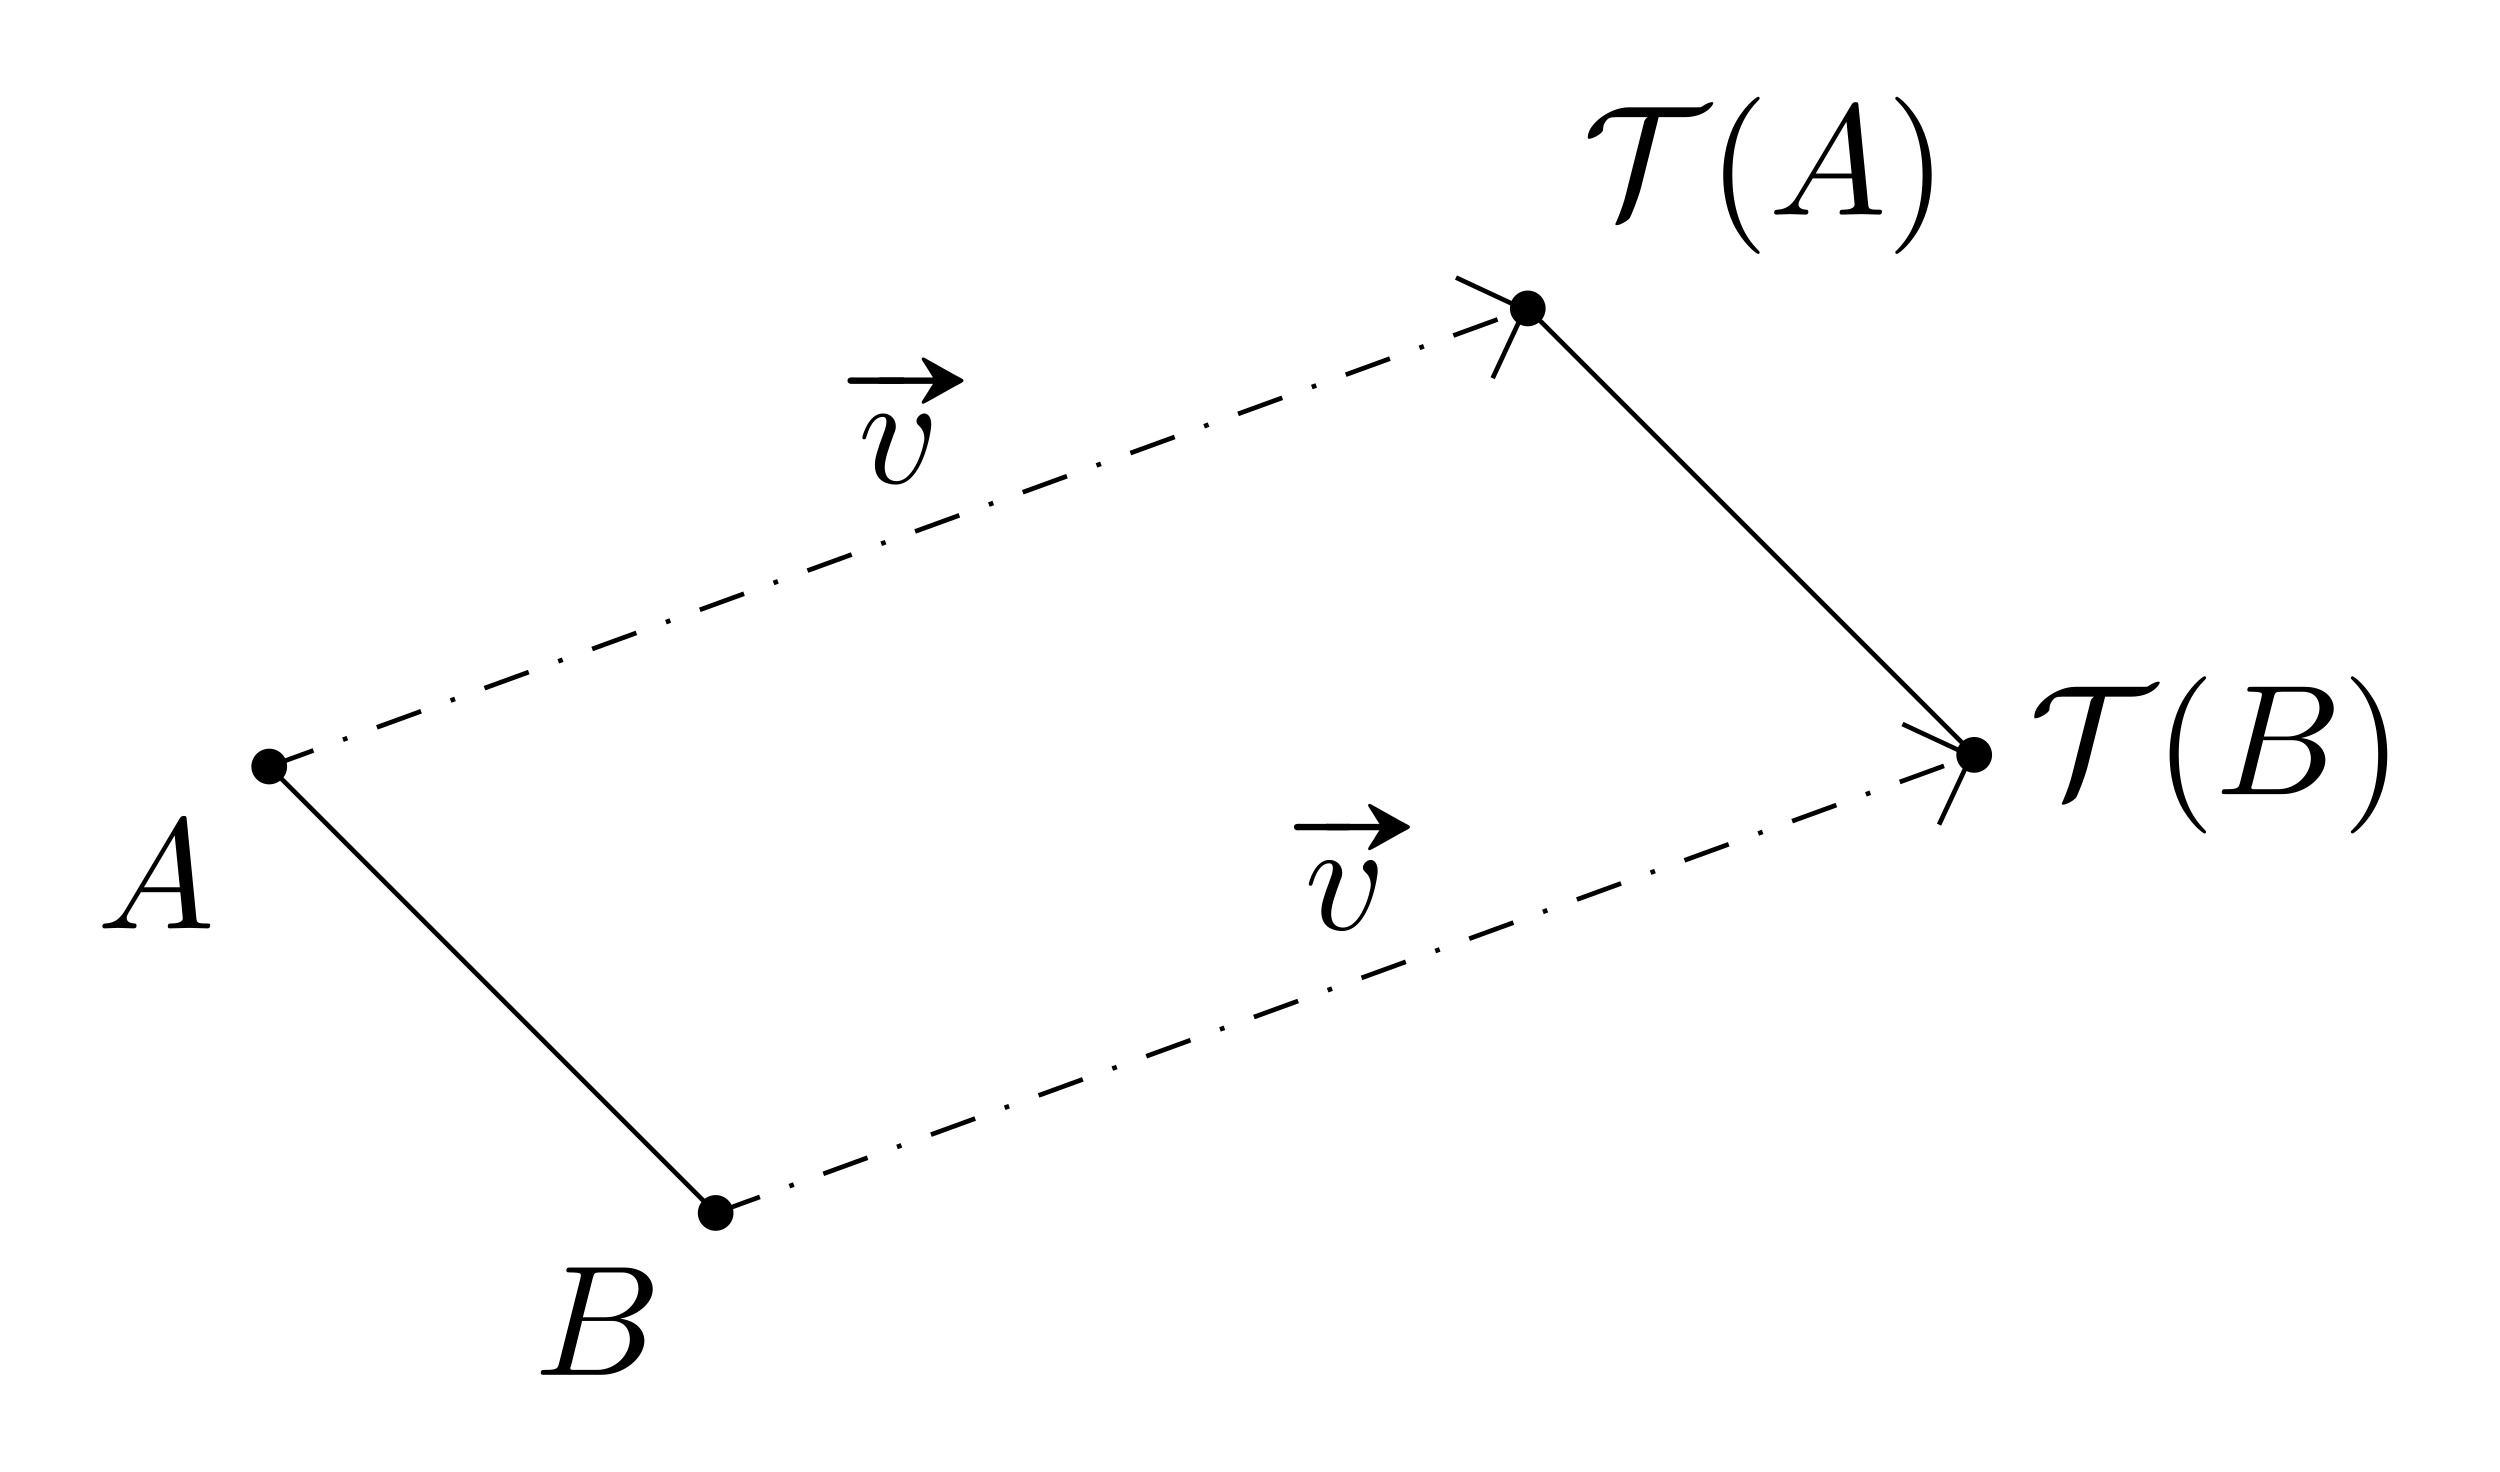
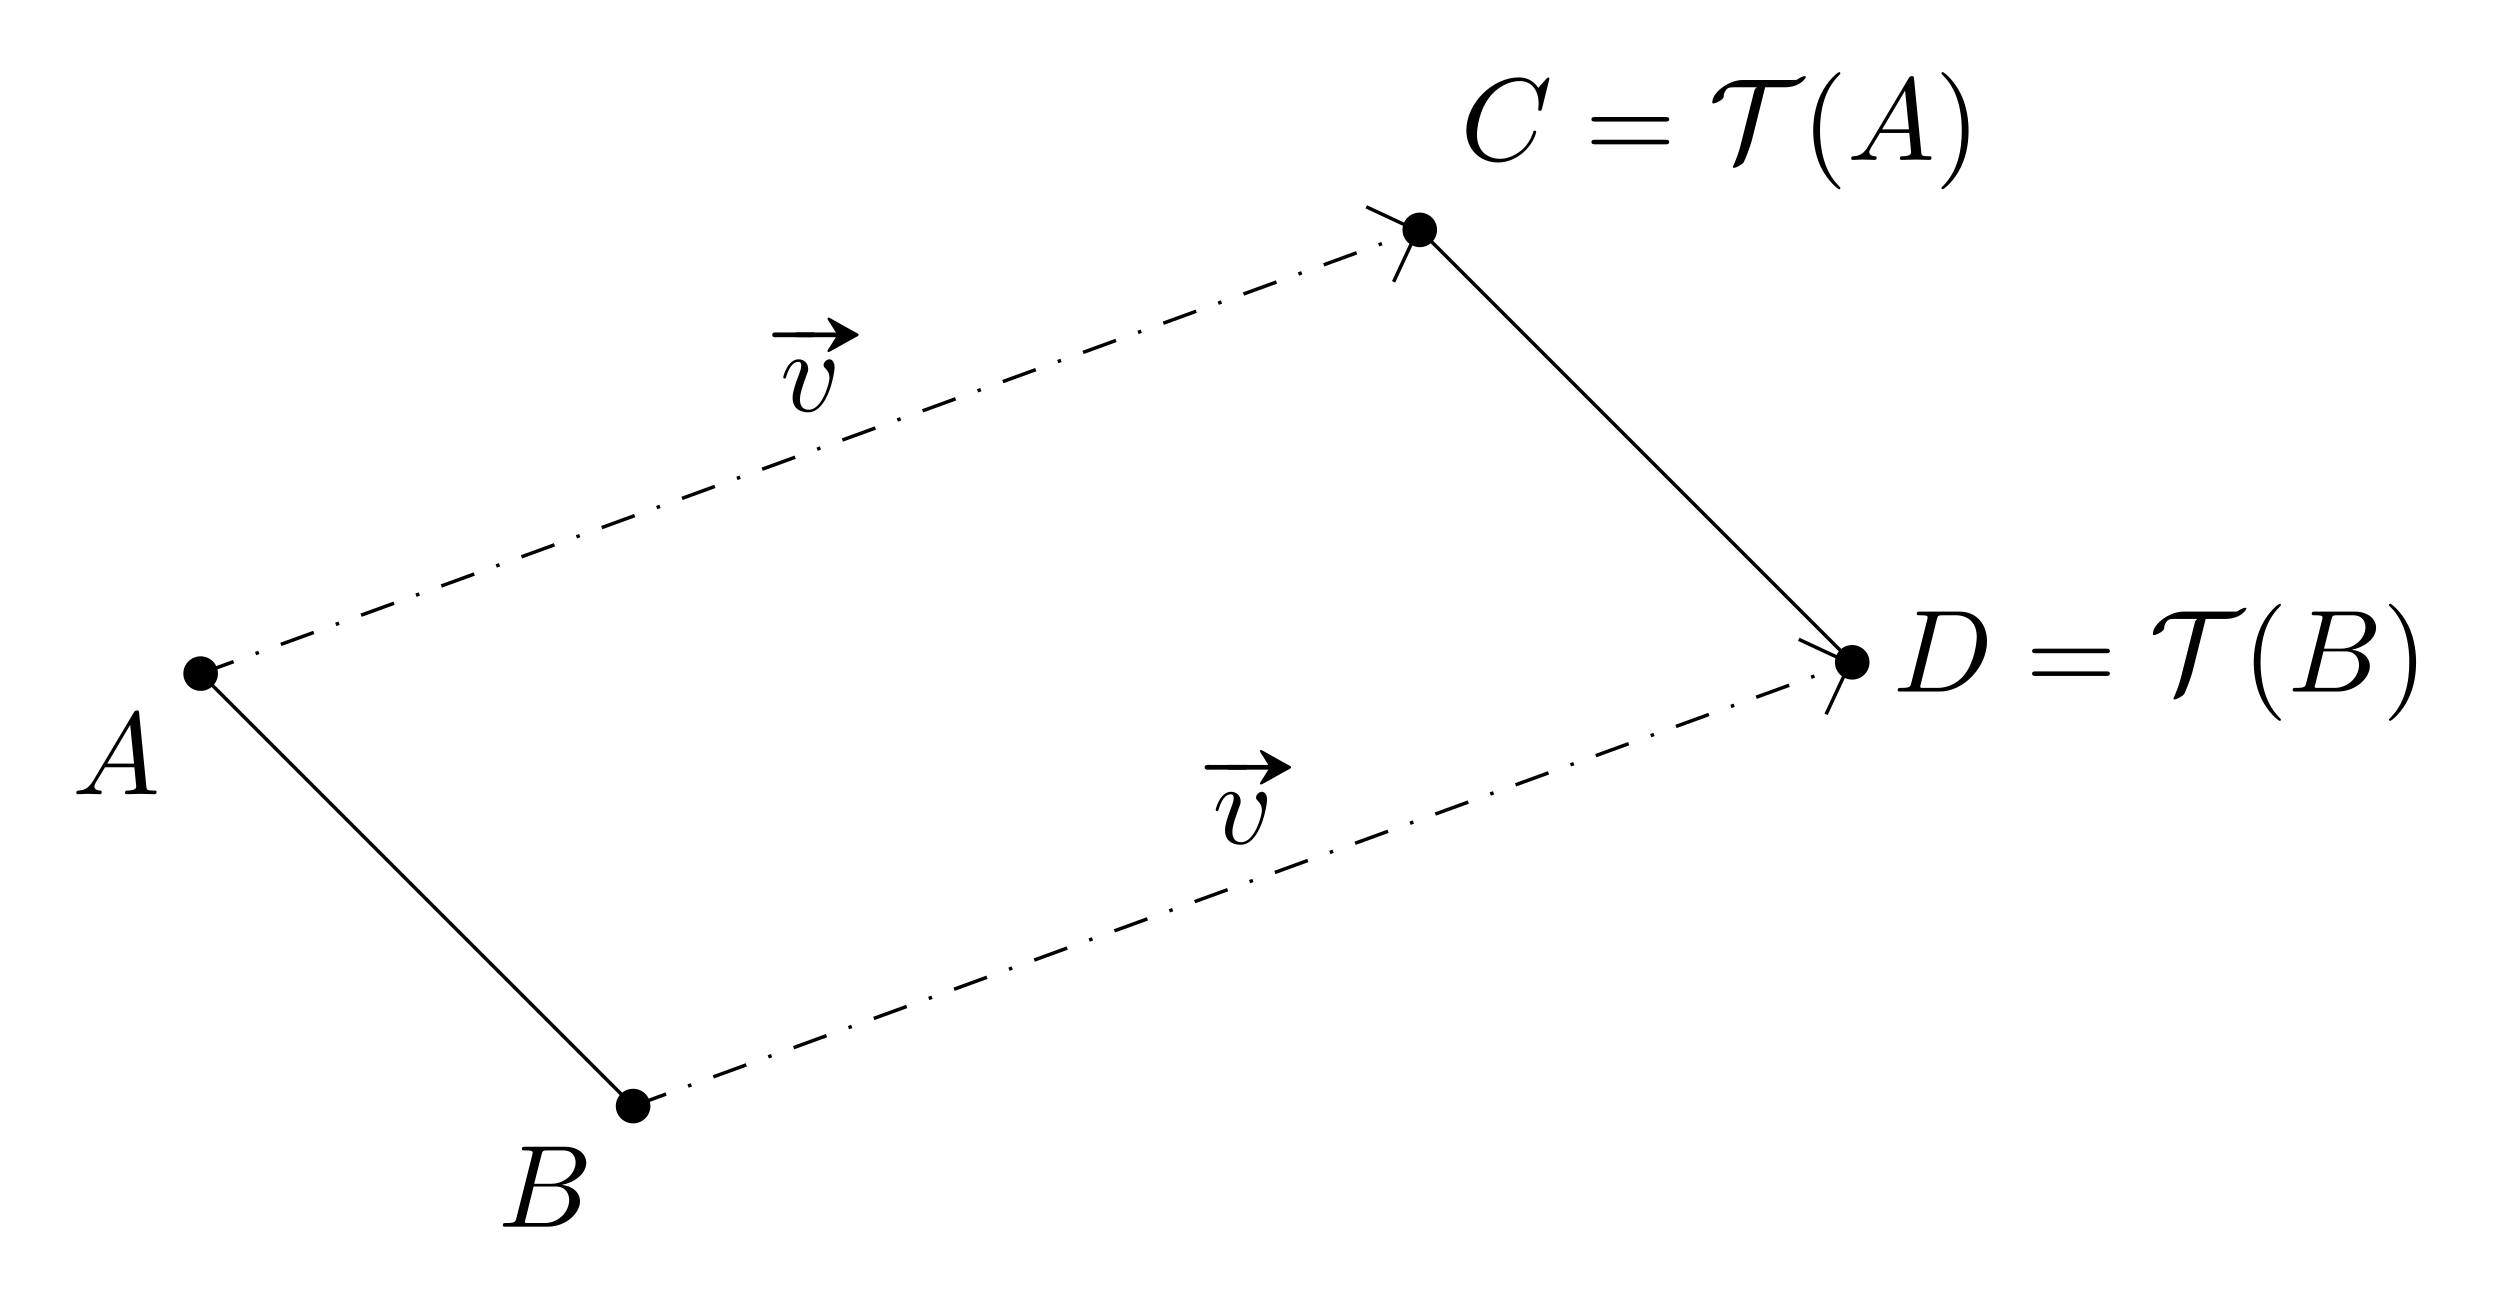
- <svg xmlns="http://www.w3.org/2000/svg" xmlns:xlink="http://www.w3.org/1999/xlink" width="158.74pt" height="93.449pt" viewBox="0 0 158.74 93.449">
+ <svg xmlns="http://www.w3.org/2000/svg" xmlns:xlink="http://www.w3.org/1999/xlink" width="213.014pt" height="110.674pt" viewBox="0 0 213.014 110.674">
  <defs>
    <g>
      <g id="glyph-0-0">
        <path d="M 1.781 -1.141 C 1.391 -0.484 1 -0.344 0.562 -0.312 C 0.438 -0.297 0.344 -0.297 0.344 -0.109 C 0.344 -0.047 0.406 0 0.484 0 C 0.75 0 1.062 -0.031 1.328 -0.031 C 1.672 -0.031 2.016 0 2.328 0 C 2.391 0 2.516 0 2.516 -0.188 C 2.516 -0.297 2.438 -0.312 2.359 -0.312 C 2.141 -0.328 1.891 -0.406 1.891 -0.656 C 1.891 -0.781 1.953 -0.891 2.031 -1.031 L 2.797 -2.297 L 5.297 -2.297 C 5.312 -2.094 5.453 -0.734 5.453 -0.641 C 5.453 -0.344 4.938 -0.312 4.734 -0.312 C 4.594 -0.312 4.5 -0.312 4.5 -0.109 C 4.5 0 4.609 0 4.641 0 C 5.047 0 5.469 -0.031 5.875 -0.031 C 6.125 -0.031 6.766 0 7.016 0 C 7.062 0 7.188 0 7.188 -0.203 C 7.188 -0.312 7.094 -0.312 6.953 -0.312 C 6.344 -0.312 6.344 -0.375 6.312 -0.672 L 5.703 -6.891 C 5.688 -7.094 5.688 -7.141 5.516 -7.141 C 5.359 -7.141 5.312 -7.062 5.25 -6.969 Z M 2.984 -2.609 L 4.938 -5.906 L 5.266 -2.609 Z M 2.984 -2.609 " />
      </g>
      <g id="glyph-0-1">
        <path d="M 1.594 -0.781 C 1.5 -0.391 1.469 -0.312 0.688 -0.312 C 0.516 -0.312 0.422 -0.312 0.422 -0.109 C 0.422 0 0.516 0 0.688 0 L 4.25 0 C 5.828 0 7 -1.172 7 -2.156 C 7 -2.875 6.422 -3.453 5.453 -3.562 C 6.484 -3.75 7.531 -4.484 7.531 -5.438 C 7.531 -6.172 6.875 -6.812 5.688 -6.812 L 2.328 -6.812 C 2.141 -6.812 2.047 -6.812 2.047 -6.609 C 2.047 -6.5 2.141 -6.5 2.328 -6.5 C 2.344 -6.5 2.531 -6.5 2.703 -6.484 C 2.875 -6.453 2.969 -6.453 2.969 -6.312 C 2.969 -6.281 2.953 -6.25 2.938 -6.125 Z M 3.094 -3.656 L 3.719 -6.125 C 3.812 -6.469 3.828 -6.5 4.25 -6.5 L 5.547 -6.5 C 6.422 -6.5 6.625 -5.906 6.625 -5.469 C 6.625 -4.594 5.766 -3.656 4.562 -3.656 Z M 2.656 -0.312 C 2.516 -0.312 2.5 -0.312 2.438 -0.312 C 2.328 -0.328 2.297 -0.344 2.297 -0.422 C 2.297 -0.453 2.297 -0.469 2.359 -0.641 L 3.047 -3.422 L 4.922 -3.422 C 5.875 -3.422 6.078 -2.688 6.078 -2.266 C 6.078 -1.281 5.188 -0.312 4 -0.312 Z M 2.656 -0.312 " />
      </g>
      <g id="glyph-0-2">
+         <path d="M 7.578 -6.922 C 7.578 -6.953 7.562 -7.031 7.469 -7.031 C 7.438 -7.031 7.422 -7.016 7.312 -6.906 L 6.625 -6.141 C 6.531 -6.281 6.078 -7.031 4.969 -7.031 C 2.734 -7.031 0.5 -4.828 0.5 -2.516 C 0.5 -0.875 1.672 0.219 3.203 0.219 C 4.062 0.219 4.828 -0.172 5.359 -0.641 C 6.281 -1.453 6.453 -2.359 6.453 -2.391 C 6.453 -2.5 6.344 -2.5 6.328 -2.5 C 6.266 -2.5 6.219 -2.469 6.203 -2.391 C 6.109 -2.109 5.875 -1.391 5.188 -0.812 C 4.5 -0.266 3.875 -0.094 3.359 -0.094 C 2.469 -0.094 1.406 -0.609 1.406 -2.156 C 1.406 -2.734 1.609 -4.344 2.609 -5.516 C 3.219 -6.219 4.156 -6.719 5.047 -6.719 C 6.062 -6.719 6.656 -5.953 6.656 -4.797 C 6.656 -4.391 6.625 -4.391 6.625 -4.281 C 6.625 -4.188 6.734 -4.188 6.766 -4.188 C 6.891 -4.188 6.891 -4.203 6.953 -4.391 Z M 7.578 -6.922 " />
+       </g>
+       <g id="glyph-0-3">
+         <path d="M 1.578 -0.781 C 1.484 -0.391 1.469 -0.312 0.672 -0.312 C 0.516 -0.312 0.406 -0.312 0.406 -0.125 C 0.406 0 0.484 0 0.672 0 L 3.984 0 C 6.047 0 8.016 -2.109 8.016 -4.281 C 8.016 -5.688 7.172 -6.812 5.672 -6.812 L 2.328 -6.812 C 2.141 -6.812 2.031 -6.812 2.031 -6.625 C 2.031 -6.5 2.109 -6.5 2.312 -6.5 C 2.438 -6.5 2.625 -6.484 2.734 -6.484 C 2.906 -6.453 2.953 -6.438 2.953 -6.312 C 2.953 -6.281 2.953 -6.25 2.922 -6.125 Z M 3.734 -6.125 C 3.828 -6.469 3.844 -6.5 4.281 -6.5 L 5.344 -6.5 C 6.312 -6.5 7.141 -5.969 7.141 -4.656 C 7.141 -4.172 6.953 -2.531 6.094 -1.438 C 5.812 -1.062 5.031 -0.312 3.797 -0.312 L 2.672 -0.312 C 2.531 -0.312 2.516 -0.312 2.453 -0.312 C 2.359 -0.328 2.328 -0.344 2.328 -0.422 C 2.328 -0.453 2.328 -0.469 2.375 -0.641 Z M 3.734 -6.125 " />
+       </g>
+       <g id="glyph-0-4">
        <path d="M 4.672 -3.703 C 4.672 -4.25 4.406 -4.406 4.234 -4.406 C 3.984 -4.406 3.734 -4.141 3.734 -3.922 C 3.734 -3.797 3.781 -3.734 3.891 -3.625 C 4.109 -3.422 4.234 -3.172 4.234 -2.812 C 4.234 -2.391 3.625 -0.109 2.469 -0.109 C 1.953 -0.109 1.719 -0.453 1.719 -0.984 C 1.719 -1.531 2 -2.266 2.297 -3.094 C 2.375 -3.266 2.422 -3.406 2.422 -3.594 C 2.422 -4.031 2.109 -4.406 1.609 -4.406 C 0.672 -4.406 0.297 -2.953 0.297 -2.875 C 0.297 -2.766 0.391 -2.766 0.406 -2.766 C 0.516 -2.766 0.516 -2.797 0.562 -2.953 C 0.859 -3.953 1.281 -4.188 1.578 -4.188 C 1.656 -4.188 1.828 -4.188 1.828 -3.875 C 1.828 -3.625 1.719 -3.344 1.656 -3.172 C 1.219 -2.016 1.094 -1.562 1.094 -1.125 C 1.094 -0.047 1.969 0.109 2.422 0.109 C 4.094 0.109 4.672 -3.188 4.672 -3.703 Z M 4.672 -3.703 " />
      </g>
      <g id="glyph-1-0">
-         <path d="M 4.844 -6.188 L 6.5 -6.188 C 7.812 -6.188 8.312 -6.953 8.312 -7.078 C 8.312 -7.125 8.281 -7.141 8.219 -7.141 C 8.109 -7.141 7.859 -7.047 7.609 -6.875 C 7.531 -6.812 7.5 -6.812 7.312 -6.812 L 2.953 -6.812 C 1.719 -6.812 0.344 -5.734 0.344 -4.922 C 0.344 -4.859 0.344 -4.812 0.422 -4.812 C 0.656 -4.812 1.281 -5.141 1.312 -5.375 C 1.312 -5.547 1.328 -5.734 1.531 -5.984 C 1.641 -6.109 1.719 -6.188 2.156 -6.188 L 4.141 -6.188 C 3.969 -6.078 3.922 -5.938 3.906 -5.828 L 2.766 -1.312 C 2.656 -0.828 2.438 -0.203 2.156 0.453 C 2.094 0.562 2.094 0.594 2.094 0.609 C 2.094 0.672 2.141 0.672 2.188 0.672 C 2.375 0.672 2.875 0.406 3.016 0.203 C 3.078 0.094 3.516 -0.922 3.734 -1.75 Z M 4.844 -6.188 " />
+         <path d="M 6.844 -3.266 C 7 -3.266 7.188 -3.266 7.188 -3.453 C 7.188 -3.656 7 -3.656 6.859 -3.656 L 0.891 -3.656 C 0.75 -3.656 0.562 -3.656 0.562 -3.453 C 0.562 -3.266 0.75 -3.266 0.891 -3.266 Z M 6.859 -1.328 C 7 -1.328 7.188 -1.328 7.188 -1.531 C 7.188 -1.719 7 -1.719 6.844 -1.719 L 0.891 -1.719 C 0.75 -1.719 0.562 -1.719 0.562 -1.531 C 0.562 -1.328 0.75 -1.328 0.891 -1.328 Z M 6.859 -1.328 " />
+       </g>
+       <g id="glyph-1-1">
+         <path d="M 3.297 2.391 C 3.297 2.359 3.297 2.344 3.125 2.172 C 1.891 0.922 1.562 -0.969 1.562 -2.5 C 1.562 -4.234 1.938 -5.969 3.172 -7.203 C 3.297 -7.328 3.297 -7.344 3.297 -7.375 C 3.297 -7.453 3.266 -7.484 3.203 -7.484 C 3.094 -7.484 2.203 -6.797 1.609 -5.531 C 1.109 -4.438 0.984 -3.328 0.984 -2.5 C 0.984 -1.719 1.094 -0.516 1.641 0.625 C 2.25 1.844 3.094 2.5 3.203 2.5 C 3.266 2.5 3.297 2.469 3.297 2.391 Z M 3.297 2.391 " />
+       </g>
+       <g id="glyph-1-2">
+         <path d="M 2.875 -2.5 C 2.875 -3.266 2.766 -4.469 2.219 -5.609 C 1.625 -6.828 0.766 -7.484 0.672 -7.484 C 0.609 -7.484 0.562 -7.438 0.562 -7.375 C 0.562 -7.344 0.562 -7.328 0.75 -7.141 C 1.734 -6.156 2.297 -4.578 2.297 -2.5 C 2.297 -0.781 1.938 0.969 0.703 2.219 C 0.562 2.344 0.562 2.359 0.562 2.391 C 0.562 2.453 0.609 2.5 0.672 2.5 C 0.766 2.5 1.672 1.812 2.25 0.547 C 2.766 -0.547 2.875 -1.656 2.875 -2.5 Z M 2.875 -2.5 " />
      </g>
      <g id="glyph-2-0">
-         <path d="M 3.297 2.391 C 3.297 2.359 3.297 2.344 3.125 2.172 C 1.891 0.922 1.562 -0.969 1.562 -2.5 C 1.562 -4.234 1.938 -5.969 3.172 -7.203 C 3.297 -7.328 3.297 -7.344 3.297 -7.375 C 3.297 -7.453 3.266 -7.484 3.203 -7.484 C 3.094 -7.484 2.203 -6.797 1.609 -5.531 C 1.109 -4.438 0.984 -3.328 0.984 -2.5 C 0.984 -1.719 1.094 -0.516 1.641 0.625 C 2.25 1.844 3.094 2.5 3.203 2.5 C 3.266 2.5 3.297 2.469 3.297 2.391 Z M 3.297 2.391 " />
-       </g>
-       <g id="glyph-2-1">
-         <path d="M 2.875 -2.5 C 2.875 -3.266 2.766 -4.469 2.219 -5.609 C 1.625 -6.828 0.766 -7.484 0.672 -7.484 C 0.609 -7.484 0.562 -7.438 0.562 -7.375 C 0.562 -7.344 0.562 -7.328 0.75 -7.141 C 1.734 -6.156 2.297 -4.578 2.297 -2.5 C 2.297 -0.781 1.938 0.969 0.703 2.219 C 0.562 2.344 0.562 2.359 0.562 2.391 C 0.562 2.453 0.609 2.5 0.672 2.5 C 0.766 2.5 1.672 1.812 2.25 0.547 C 2.766 -0.547 2.875 -1.656 2.875 -2.5 Z M 2.875 -2.5 " />
+         <path d="M 4.844 -6.188 L 6.5 -6.188 C 7.812 -6.188 8.312 -6.953 8.312 -7.078 C 8.312 -7.125 8.281 -7.141 8.219 -7.141 C 8.109 -7.141 7.859 -7.047 7.609 -6.875 C 7.531 -6.812 7.5 -6.812 7.312 -6.812 L 2.953 -6.812 C 1.719 -6.812 0.344 -5.734 0.344 -4.922 C 0.344 -4.859 0.344 -4.812 0.422 -4.812 C 0.656 -4.812 1.281 -5.141 1.312 -5.375 C 1.312 -5.547 1.328 -5.734 1.531 -5.984 C 1.641 -6.109 1.719 -6.188 2.156 -6.188 L 4.141 -6.188 C 3.969 -6.078 3.922 -5.938 3.906 -5.828 L 2.766 -1.312 C 2.656 -0.828 2.438 -0.203 2.156 0.453 C 2.094 0.562 2.094 0.594 2.094 0.609 C 2.094 0.672 2.141 0.672 2.188 0.672 C 2.375 0.672 2.875 0.406 3.016 0.203 C 3.078 0.094 3.516 -0.922 3.734 -1.75 Z M 4.844 -6.188 " />
      </g>
      <g id="glyph-3-0">
        <path d="M -0.047 -2.688 C -0.234 -2.656 -0.25 -2.375 -0.062 -2.312 C 0.031 -2.281 0.125 -2.297 0.219 -2.297 L 3.172 -2.297 C 3.266 -2.297 3.359 -2.297 3.438 -2.359 C 3.547 -2.438 3.516 -2.625 3.391 -2.688 C 3.312 -2.719 3.25 -2.703 3.188 -2.703 L 0.281 -2.703 C 0.172 -2.703 0.062 -2.719 -0.047 -2.688 Z M -0.047 -2.688 " />
      </g>
      <g id="glyph-3-1">
        <path d="M 3.578 -2.703 L 0.406 -2.703 C 0.312 -2.703 0.234 -2.719 0.156 -2.688 C 0.062 -2.688 0 -2.594 0 -2.5 C 0 -2.406 0.062 -2.328 0.156 -2.312 C 0.234 -2.297 0.312 -2.297 0.406 -2.297 L 3.578 -2.297 C 3.453 -2.125 3.344 -1.938 3.234 -1.75 C 3.125 -1.594 3.031 -1.422 2.922 -1.266 C 2.891 -1.203 2.828 -1.125 2.875 -1.062 C 2.922 -1.016 2.984 -1.031 3.031 -1.062 C 3.156 -1.109 3.266 -1.188 3.391 -1.25 C 3.891 -1.531 4.391 -1.812 4.891 -2.094 L 5.391 -2.359 C 5.438 -2.391 5.516 -2.438 5.516 -2.5 C 5.516 -2.578 5.438 -2.609 5.391 -2.641 L 4.891 -2.906 C 4.391 -3.188 3.891 -3.469 3.391 -3.75 C 3.266 -3.812 3.156 -3.891 3.031 -3.953 C 2.984 -3.969 2.922 -3.984 2.875 -3.938 C 2.828 -3.875 2.891 -3.797 2.922 -3.734 C 3.031 -3.578 3.125 -3.406 3.234 -3.25 C 3.344 -3.078 3.453 -2.875 3.578 -2.703 Z M 3.578 -2.703 " />
      </g>
    </g>
  </defs>
-   <path fill-rule="nonzero" fill="rgb(0%, 0%, 0%)" fill-opacity="1" d="M 18.23 48.672 C 18.23 48.043 17.723 47.539 17.094 47.539 C 16.469 47.539 15.961 48.043 15.961 48.672 C 15.961 49.297 16.469 49.805 17.094 49.805 C 17.723 49.805 18.23 49.297 18.23 48.672 Z M 18.23 48.672 " />
-   <path fill-rule="nonzero" fill="rgb(0%, 0%, 0%)" fill-opacity="1" d="M 46.574 77.02 C 46.574 76.391 46.066 75.883 45.441 75.883 C 44.816 75.883 44.309 76.391 44.309 77.02 C 44.309 77.645 44.816 78.152 45.441 78.152 C 46.066 78.152 46.574 77.645 46.574 77.02 Z M 46.574 77.02 " />
-   <path fill-rule="nonzero" fill="rgb(0%, 0%, 0%)" fill-opacity="1" d="M 98.141 19.586 C 98.141 18.957 97.633 18.449 97.008 18.449 C 96.383 18.449 95.875 18.957 95.875 19.586 C 95.875 20.211 96.383 20.719 97.008 20.719 C 97.633 20.719 98.141 20.211 98.141 19.586 Z M 98.141 19.586 " />
-   <path fill-rule="nonzero" fill="rgb(0%, 0%, 0%)" fill-opacity="1" d="M 126.488 47.934 C 126.488 47.305 125.98 46.797 125.355 46.797 C 124.727 46.797 124.219 47.305 124.219 47.934 C 124.219 48.559 124.727 49.066 125.355 49.066 C 125.98 49.066 126.488 48.559 126.488 47.934 Z M 126.488 47.934 " />
-   <path fill="none" stroke-width="0.299" stroke-linecap="butt" stroke-linejoin="miter" stroke="rgb(0%, 0%, 0%)" stroke-opacity="1" stroke-miterlimit="10" d="M -0.001 -0.001 L 28.346 -28.349 " transform="matrix(1, 0, 0, -1, 17.095, 48.671)" />
-   <path fill="none" stroke-width="0.299" stroke-linecap="butt" stroke-linejoin="miter" stroke="rgb(0%, 0%, 0%)" stroke-opacity="1" stroke-miterlimit="10" d="M 79.913 29.085 L 108.26 0.737 " transform="matrix(1, 0, 0, -1, 17.095, 48.671)" />
-   <path fill="none" stroke-width="0.299" stroke-linecap="butt" stroke-linejoin="miter" stroke="rgb(0%, 0%, 0%)" stroke-opacity="1" stroke-dasharray="2.989 1.993 0.299 1.993" stroke-miterlimit="10" d="M -0.001 -0.001 L 79.573 28.964 " transform="matrix(1, 0, 0, -1, 17.095, 48.671)" />
-   <path fill="none" stroke-width="0.299" stroke-linecap="butt" stroke-linejoin="miter" stroke="rgb(0%, 0%, 0%)" stroke-opacity="1" stroke-miterlimit="10" d="M 0 3.401 L 3.402 0.001 L 0.002 -3.401 " transform="matrix(0.93968, -0.34201, -0.34201, -0.93968, 93.61224, 20.82067)" />
-   <path fill="none" stroke-width="0.299" stroke-linecap="butt" stroke-linejoin="miter" stroke="rgb(0%, 0%, 0%)" stroke-opacity="1" stroke-dasharray="2.989 1.993 0.299 1.993" stroke-miterlimit="10" d="M 28.346 -28.349 L 107.921 0.616 " transform="matrix(1, 0, 0, -1, 17.095, 48.671)" />
-   <path fill="none" stroke-width="0.299" stroke-linecap="butt" stroke-linejoin="miter" stroke="rgb(0%, 0%, 0%)" stroke-opacity="1" stroke-miterlimit="10" d="M 0.001 3.4 L 3.402 -0 L -0.001 -3.401 " transform="matrix(0.93968, -0.34201, -0.34201, -0.93968, 121.959, 49.16748)" />
+   <path fill-rule="nonzero" fill="rgb(0%, 0%, 0%)" fill-opacity="1" d="M 18.57 57.395 C 18.57 56.578 17.91 55.922 17.094 55.922 C 16.281 55.922 15.621 56.578 15.621 57.395 C 15.621 58.207 16.281 58.867 17.094 58.867 C 17.91 58.867 18.57 58.207 18.57 57.395 Z M 18.57 57.395 " />
+   <path fill-rule="nonzero" fill="rgb(0%, 0%, 0%)" fill-opacity="1" d="M 55.418 94.242 C 55.418 93.43 54.758 92.77 53.945 92.77 C 53.129 92.77 52.469 93.43 52.469 94.242 C 52.469 95.059 53.129 95.719 53.945 95.719 C 54.758 95.719 55.418 95.059 55.418 94.242 Z M 55.418 94.242 " />
+   <path fill-rule="nonzero" fill="rgb(0%, 0%, 0%)" fill-opacity="1" d="M 122.445 19.586 C 122.445 18.77 121.785 18.113 120.973 18.113 C 120.156 18.113 119.5 18.77 119.5 19.586 C 119.5 20.398 120.156 21.059 120.973 21.059 C 121.785 21.059 122.445 20.398 122.445 19.586 Z M 122.445 19.586 " />
+   <path fill-rule="nonzero" fill="rgb(0%, 0%, 0%)" fill-opacity="1" d="M 159.293 56.434 C 159.293 55.617 158.633 54.961 157.82 54.961 C 157.004 54.961 156.348 55.617 156.348 56.434 C 156.348 57.246 157.004 57.906 157.82 57.906 C 158.633 57.906 159.293 57.246 159.293 56.434 Z M 159.293 56.434 " />
+   <path fill="none" stroke-width="0.299" stroke-linecap="butt" stroke-linejoin="miter" stroke="rgb(0%, 0%, 0%)" stroke-opacity="1" stroke-miterlimit="10" d="M -0.001 -0.001 L 36.85 -36.848 " transform="matrix(1, 0, 0, -1, 17.095, 57.394)" />
+   <path fill="none" stroke-width="0.299" stroke-linecap="butt" stroke-linejoin="miter" stroke="rgb(0%, 0%, 0%)" stroke-opacity="1" stroke-miterlimit="10" d="M 103.878 37.808 L 140.725 0.96 " transform="matrix(1, 0, 0, -1, 17.095, 57.394)" />
+   <path fill="none" stroke-width="0.299" stroke-linecap="butt" stroke-linejoin="miter" stroke="rgb(0%, 0%, 0%)" stroke-opacity="1" stroke-dasharray="2.989 1.993 0.299 1.993" stroke-miterlimit="10" d="M -0.001 -0.001 L 103.538 37.687 " transform="matrix(1, 0, 0, -1, 17.095, 57.394)" />
+   <path fill="none" stroke-width="0.299" stroke-linecap="butt" stroke-linejoin="miter" stroke="rgb(0%, 0%, 0%)" stroke-opacity="1" stroke-miterlimit="10" d="M 0 3.401 L 3.402 0.001 L 0.002 -3.4 " transform="matrix(0.93968, -0.34201, -0.34201, -0.93968, 117.5771, 20.82112)" />
+   <path fill="none" stroke-width="0.299" stroke-linecap="butt" stroke-linejoin="miter" stroke="rgb(0%, 0%, 0%)" stroke-opacity="1" stroke-dasharray="2.989 1.993 0.299 1.993" stroke-miterlimit="10" d="M 36.85 -36.848 L 140.385 0.839 " transform="matrix(1, 0, 0, -1, 17.095, 57.394)" />
+   <path fill="none" stroke-width="0.299" stroke-linecap="butt" stroke-linejoin="miter" stroke="rgb(0%, 0%, 0%)" stroke-opacity="1" stroke-miterlimit="10" d="M 0 3.401 L 3.402 0.001 L 0.001 -3.404 " transform="matrix(0.93967, -0.34204, -0.34204, -0.93967, 154.4249, 57.6689)" />
  <g fill="rgb(0%, 0%, 0%)" fill-opacity="1">
-     <use xlink:href="#glyph-0-0" x="6.154" y="58.948" />
+     <use xlink:href="#glyph-0-0" x="6.154" y="67.671" />
  </g>
  <g fill="rgb(0%, 0%, 0%)" fill-opacity="1">
-     <use xlink:href="#glyph-0-1" x="33.916" y="87.295" />
+     <use xlink:href="#glyph-0-1" x="42.419" y="104.52" />
  </g>
  <g fill="rgb(0%, 0%, 0%)" fill-opacity="1">
-     <use xlink:href="#glyph-1-0" x="100.476" y="13.626" />
+     <use xlink:href="#glyph-0-2" x="124.44" y="13.626" />
  </g>
  <g fill="rgb(0%, 0%, 0%)" fill-opacity="1">
-     <use xlink:href="#glyph-2-0" x="108.432" y="13.626" />
+     <use xlink:href="#glyph-1-0" x="135.037" y="13.626" />
  </g>
  <g fill="rgb(0%, 0%, 0%)" fill-opacity="1">
-     <use xlink:href="#glyph-0-0" x="112.307" y="13.626" />
+     <use xlink:href="#glyph-2-0" x="145.556" y="13.626" />
  </g>
  <g fill="rgb(0%, 0%, 0%)" fill-opacity="1">
-     <use xlink:href="#glyph-2-1" x="119.779" y="13.626" />
+     <use xlink:href="#glyph-1-1" x="153.512" y="13.626" />
  </g>
  <g fill="rgb(0%, 0%, 0%)" fill-opacity="1">
-     <use xlink:href="#glyph-1-0" x="128.822" y="50.423" />
+     <use xlink:href="#glyph-0-0" x="157.386" y="13.626" />
  </g>
  <g fill="rgb(0%, 0%, 0%)" fill-opacity="1">
-     <use xlink:href="#glyph-2-0" x="136.778" y="50.423" />
+     <use xlink:href="#glyph-1-2" x="164.858" y="13.626" />
  </g>
  <g fill="rgb(0%, 0%, 0%)" fill-opacity="1">
-     <use xlink:href="#glyph-0-1" x="140.653" y="50.423" />
+     <use xlink:href="#glyph-0-3" x="161.288" y="58.924" />
  </g>
  <g fill="rgb(0%, 0%, 0%)" fill-opacity="1">
-     <use xlink:href="#glyph-2-1" x="148.707" y="50.423" />
+     <use xlink:href="#glyph-1-0" x="172.585" y="58.924" />
  </g>
  <g fill="rgb(0%, 0%, 0%)" fill-opacity="1">
-     <use xlink:href="#glyph-3-0" x="54.007" y="26.669" />
+     <use xlink:href="#glyph-2-0" x="183.093" y="58.924" />
  </g>
  <g fill="rgb(0%, 0%, 0%)" fill-opacity="1">
-     <use xlink:href="#glyph-3-1" x="55.664" y="26.669" />
+     <use xlink:href="#glyph-1-1" x="191.049" y="58.924" />
  </g>
  <g fill="rgb(0%, 0%, 0%)" fill-opacity="1">
-     <use xlink:href="#glyph-0-2" x="54.458" y="30.659" />
+     <use xlink:href="#glyph-0-1" x="194.924" y="58.924" />
  </g>
  <g fill="rgb(0%, 0%, 0%)" fill-opacity="1">
-     <use xlink:href="#glyph-3-0" x="82.353" y="55.015" />
+     <use xlink:href="#glyph-1-2" x="202.988" y="58.924" />
  </g>
  <g fill="rgb(0%, 0%, 0%)" fill-opacity="1">
-     <use xlink:href="#glyph-3-1" x="84.01" y="55.015" />
+     <use xlink:href="#glyph-3-0" x="65.989" y="31.03" />
  </g>
  <g fill="rgb(0%, 0%, 0%)" fill-opacity="1">
-     <use xlink:href="#glyph-0-2" x="82.804" y="59.006" />
+     <use xlink:href="#glyph-3-1" x="67.646" y="31.03" />
+   </g>
+   <g fill="rgb(0%, 0%, 0%)" fill-opacity="1">
+     <use xlink:href="#glyph-0-4" x="66.44" y="35.021" />
+   </g>
+   <g fill="rgb(0%, 0%, 0%)" fill-opacity="1">
+     <use xlink:href="#glyph-3-0" x="102.837" y="67.878" />
+   </g>
+   <g fill="rgb(0%, 0%, 0%)" fill-opacity="1">
+     <use xlink:href="#glyph-3-1" x="104.494" y="67.878" />
+   </g>
+   <g fill="rgb(0%, 0%, 0%)" fill-opacity="1">
+     <use xlink:href="#glyph-0-4" x="103.288" y="71.869" />
  </g>
</svg>
